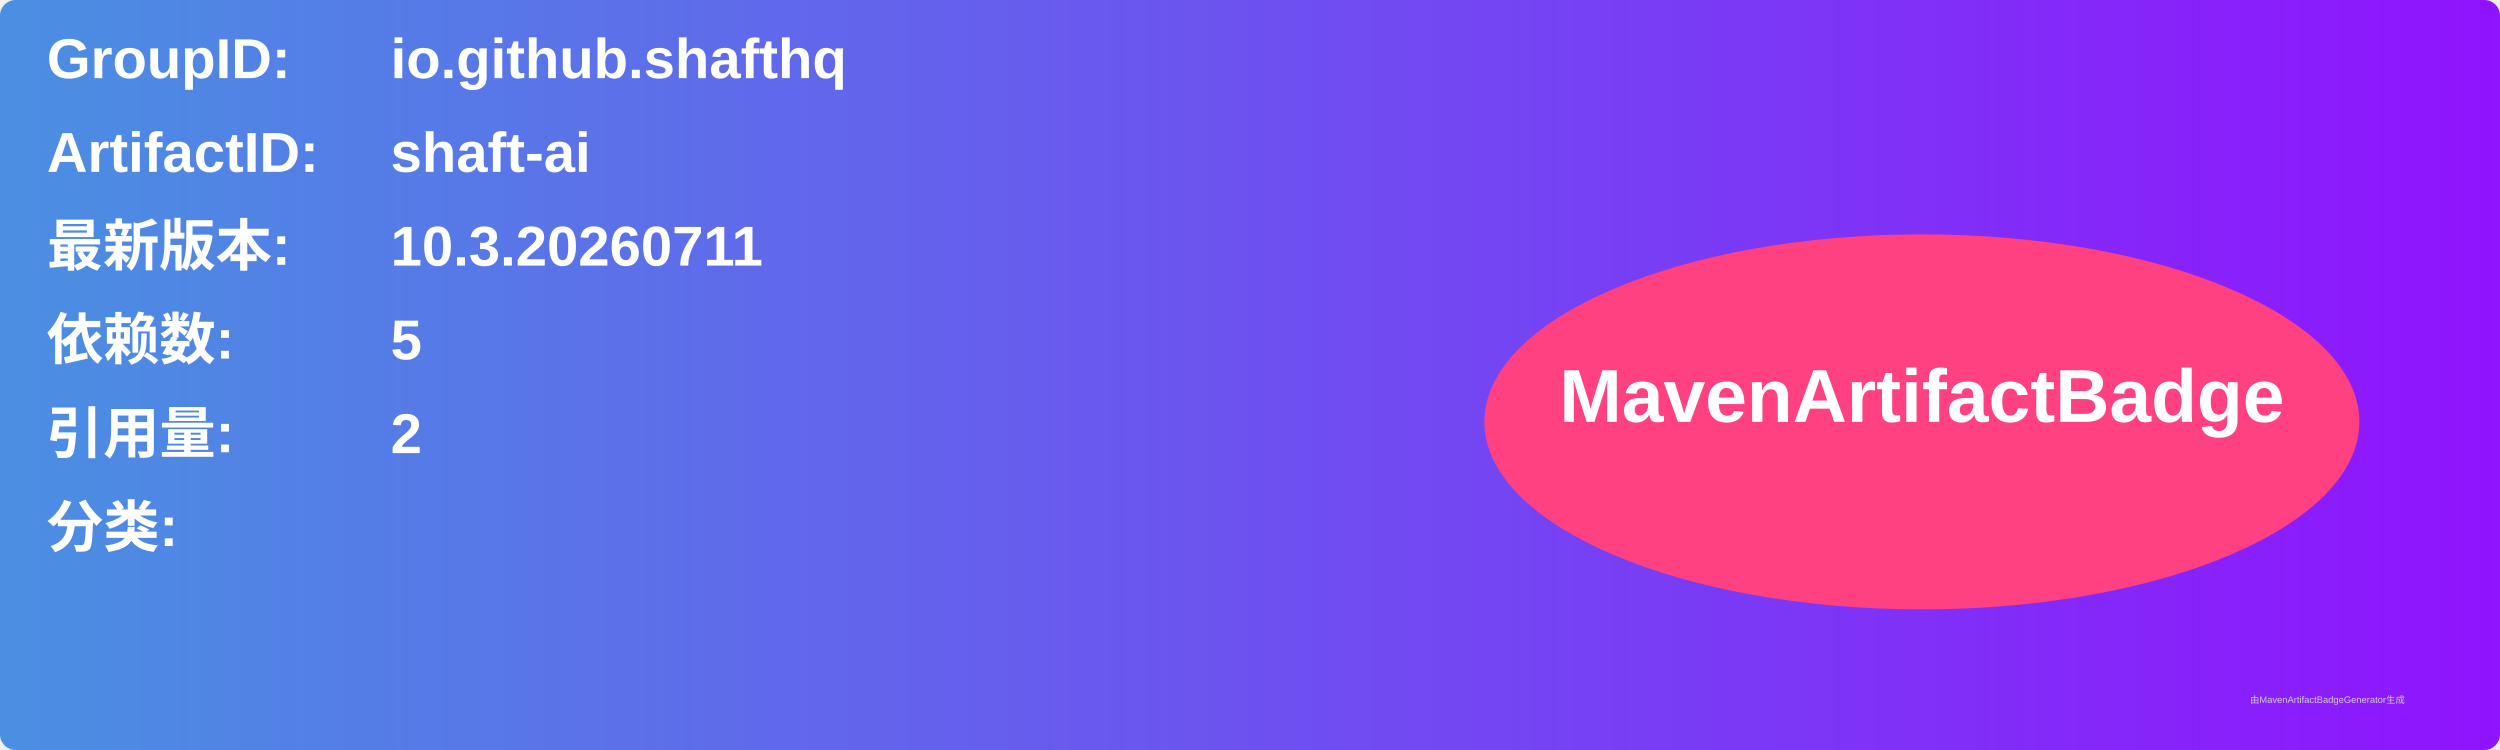
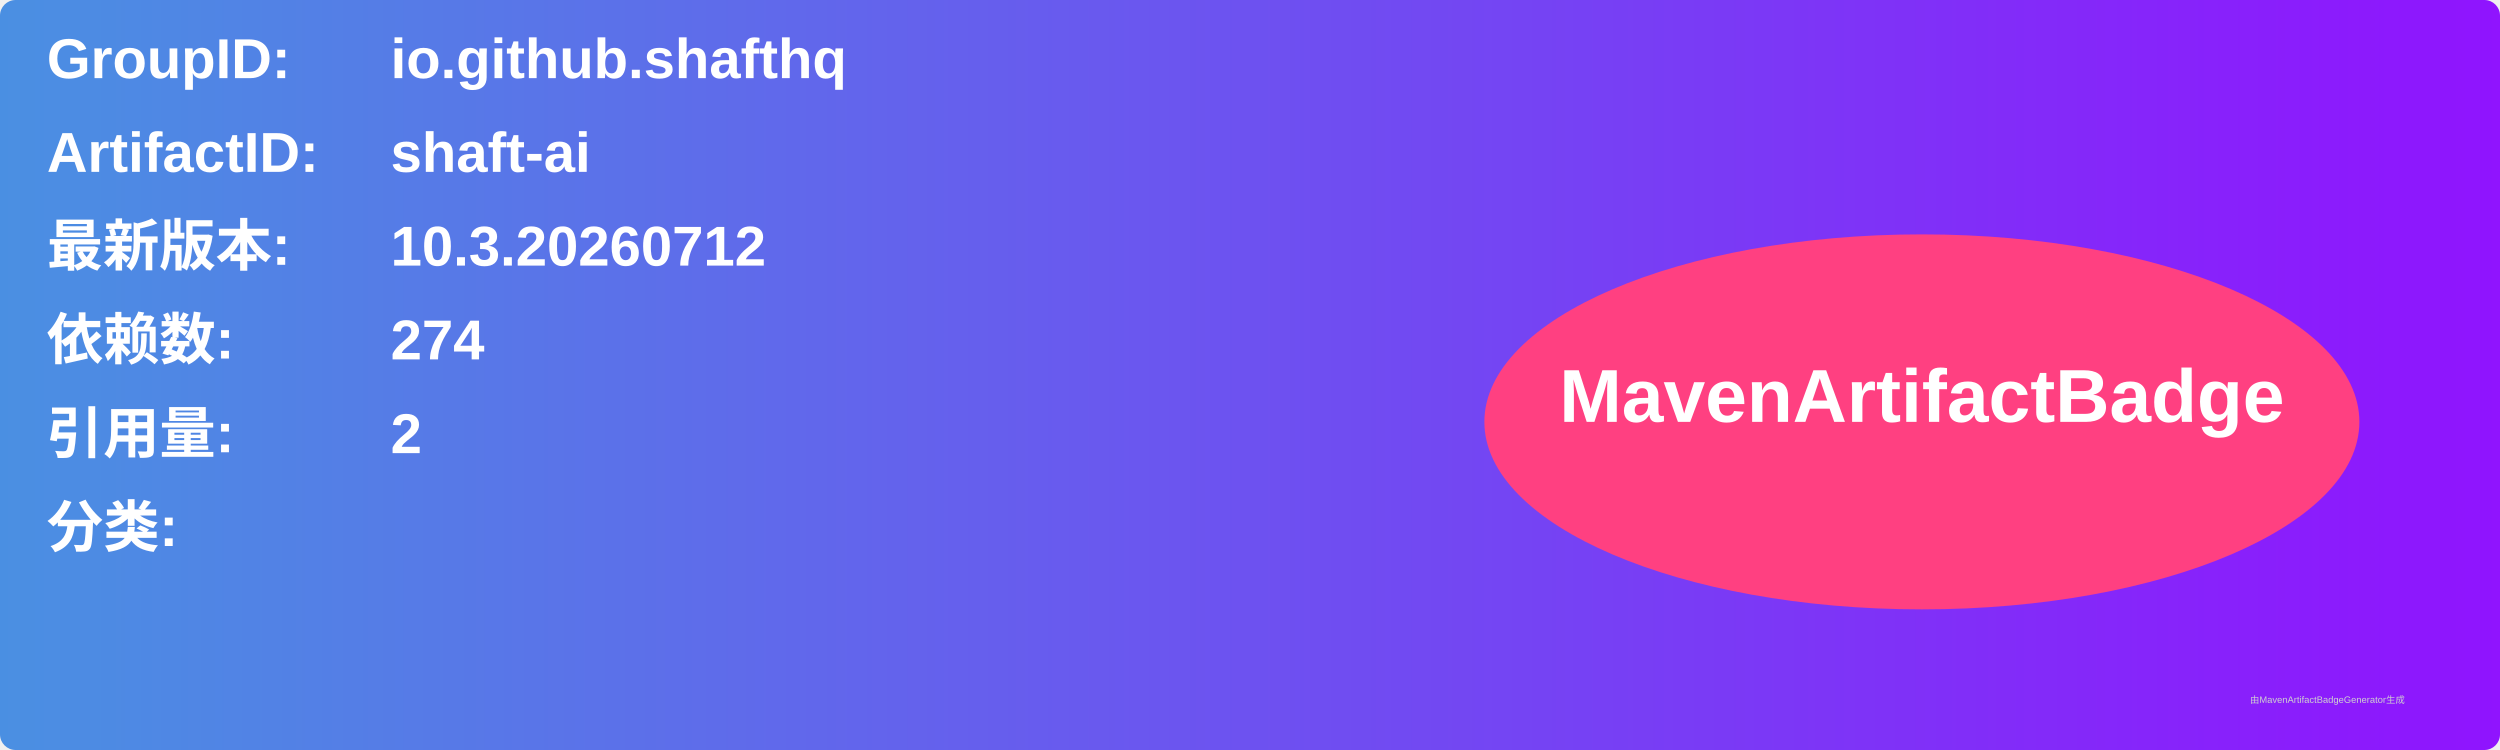
<svg xmlns="http://www.w3.org/2000/svg" width="800" height="240" viewBox="0 0 800 240">
  <linearGradient id="grad" x1="0%" y1="0%" x2="100%" y2="0%">
    <stop offset="0%" stop-color="#4a90e2" />
    <stop offset="100%" stop-color="#9013fe" />
  </linearGradient>
  <rect width="100%" height="100%" rx="5" ry="5" fill="url(#grad)" />
  <g transform="translate(15, 15)">
    <text x="0" y="10" font-family="Arial" font-size="18" fill="white" font-weight="bold" width="260">GroupID:</text>
    <text x="110" y="10" font-family="Arial" font-size="18" fill="white" font-weight="bold" width="460">io.github.shafthq</text>
    <text x="0" y="40" font-family="Arial" font-size="18" fill="white" font-weight="bold" width="260">ArtifactID:</text>
    <text x="110" y="40" font-family="Arial" font-size="18" fill="white" font-weight="bold" width="460">shaft-ai</text>
    <text x="0" y="70" font-family="Arial" font-size="18" fill="white" font-weight="bold">最新版本:</text>
    <text x="110" y="70" font-family="Arial" font-size="18" fill="white" font-weight="bold">
-       <tspan font-weight="bold">10.3.20260711</tspan>
+       <tspan font-weight="bold">10.3.20260712</tspan>
    </text>
    <text x="0" y="100" font-family="Arial" font-size="18" fill="white" font-weight="bold">依赖数: </text>
    <text x="110" y="100" font-family="Arial" font-size="18" fill="white">
-       <tspan font-weight="bold">5</tspan>
+       <tspan font-weight="bold">274</tspan>
    </text>
    <text x="0" y="130" font-family="Arial" font-size="18" fill="white" font-weight="bold">引用量: </text>
    <text x="110" y="130" font-family="Arial" font-size="18" fill="white">
      <tspan font-weight="bold">2</tspan>
    </text>
    <text x="0" y="160" font-family="Arial" font-size="18" fill="white" font-weight="bold">分类:</text>
    <text x="10" y="190" font-family="Arial" font-size="10" fill="white">
      <tspan font-weight="bold" />
    </text>
    <ellipse cx="600" cy="120" rx="140" ry="60" fill="#ff4081" />
    <text x="600" y="120" text-anchor="middle" font-family="Arial" font-size="24" fill="white" font-weight="bold">MavenArtifactBadge</text>
  </g>
  <text x="720" y="225" font-family="Arial" font-size="3" fill="#d0d0d0">由MavenArtifactBadgeGenerator生成</text>
</svg>
